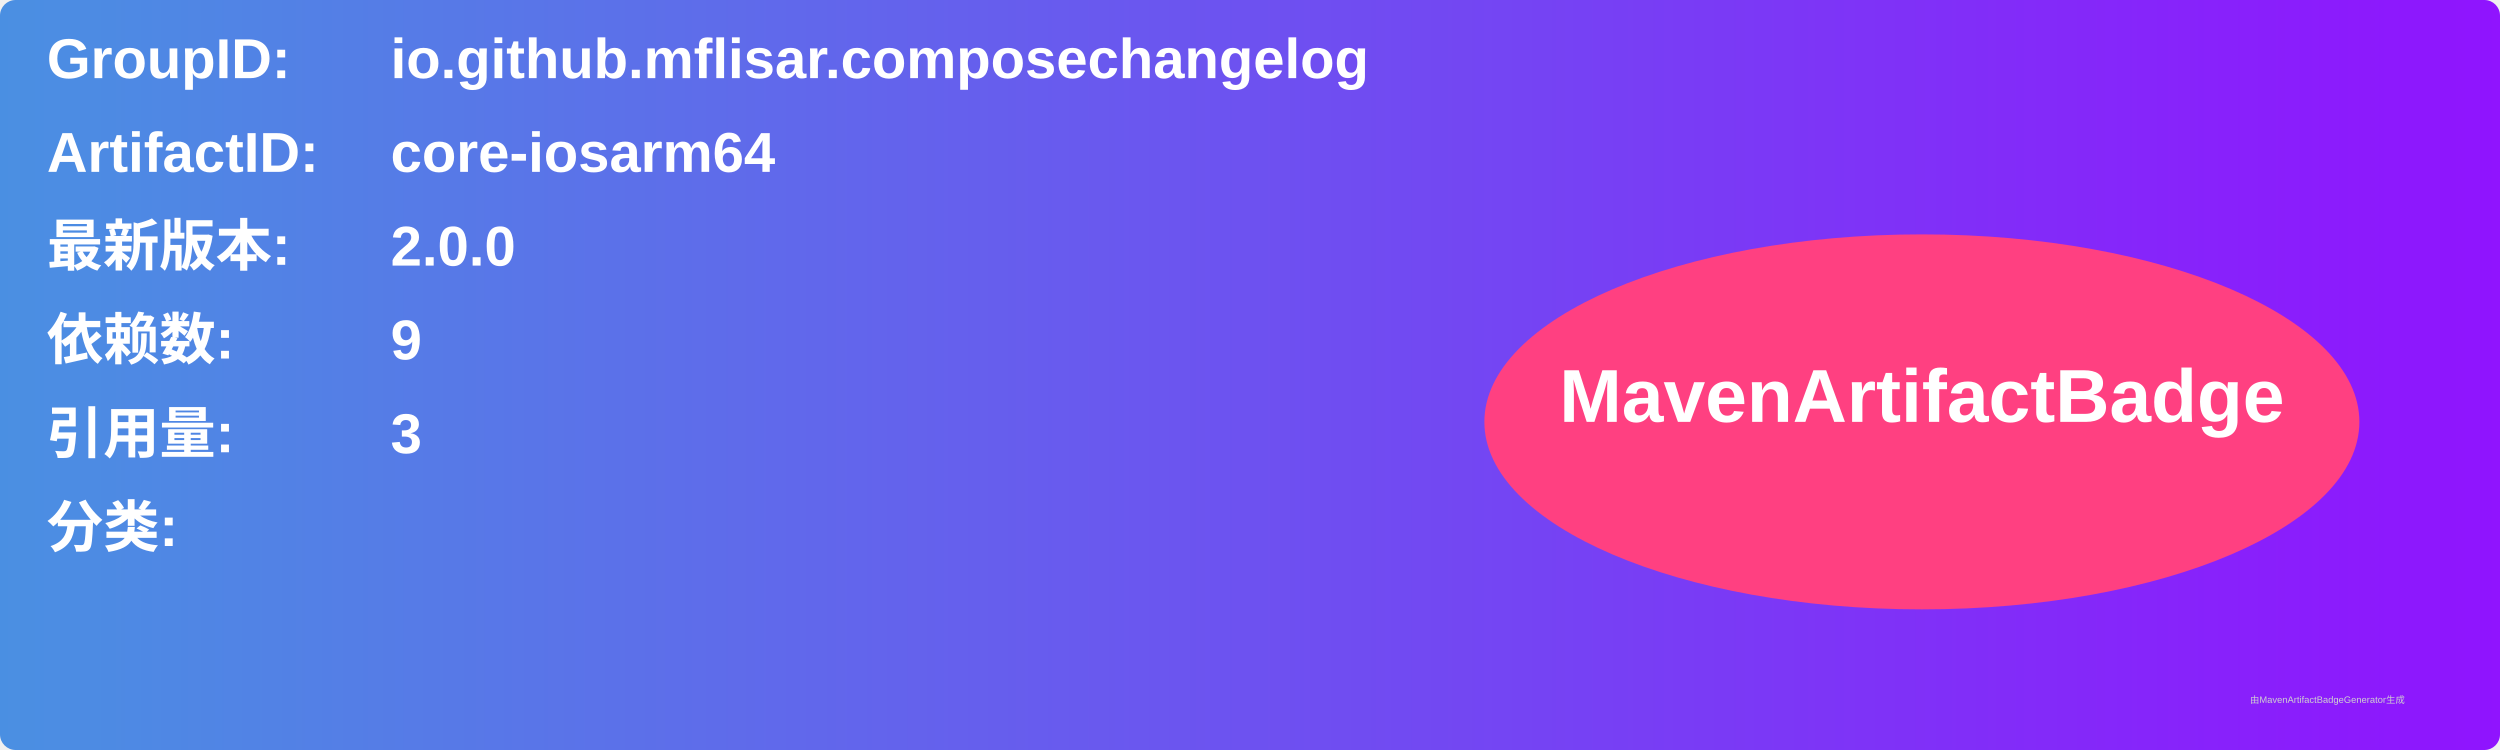
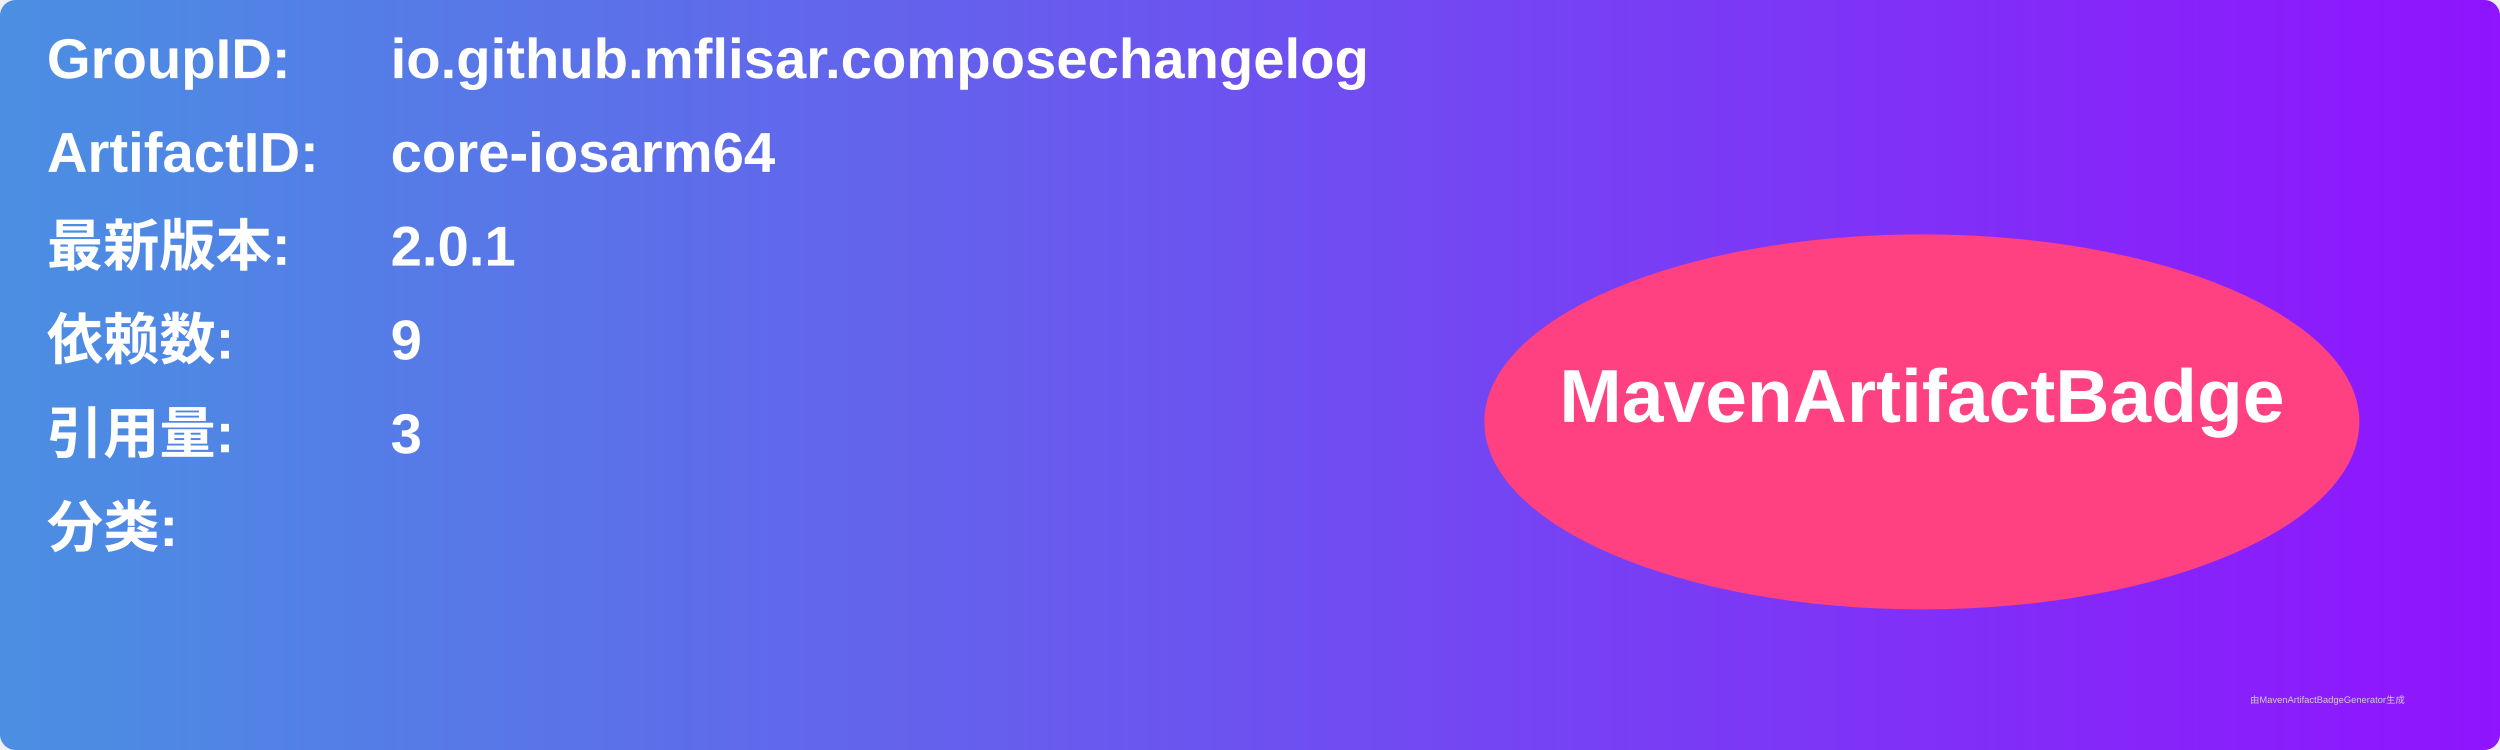
<svg xmlns="http://www.w3.org/2000/svg" width="800" height="240" viewBox="0 0 800 240">
  <linearGradient id="grad" x1="0%" y1="0%" x2="100%" y2="0%">
    <stop offset="0%" stop-color="#4a90e2" />
    <stop offset="100%" stop-color="#9013fe" />
  </linearGradient>
  <rect width="100%" height="100%" rx="5" ry="5" fill="url(#grad)" />
  <g transform="translate(15, 15)">
    <text x="0" y="10" font-family="Arial" font-size="18" fill="white" font-weight="bold" width="260">GroupID:</text>
    <text x="110" y="10" font-family="Arial" font-size="18" fill="white" font-weight="bold" width="460">io.github.mflisar.composechangelog</text>
    <text x="0" y="40" font-family="Arial" font-size="18" fill="white" font-weight="bold" width="260">ArtifactID:</text>
    <text x="110" y="40" font-family="Arial" font-size="18" fill="white" font-weight="bold" width="460">core-iosarm64</text>
    <text x="0" y="70" font-family="Arial" font-size="18" fill="white" font-weight="bold">最新版本:</text>
    <text x="110" y="70" font-family="Arial" font-size="18" fill="white" font-weight="bold">
-       <tspan font-weight="bold">2.0.0</tspan>
+       <tspan font-weight="bold">2.0.1</tspan>
    </text>
    <text x="0" y="100" font-family="Arial" font-size="18" fill="white" font-weight="bold">依赖数: </text>
    <text x="110" y="100" font-family="Arial" font-size="18" fill="white">
      <tspan font-weight="bold">9</tspan>
    </text>
    <text x="0" y="130" font-family="Arial" font-size="18" fill="white" font-weight="bold">引用量: </text>
    <text x="110" y="130" font-family="Arial" font-size="18" fill="white">
      <tspan font-weight="bold">3</tspan>
    </text>
    <text x="0" y="160" font-family="Arial" font-size="18" fill="white" font-weight="bold">分类:</text>
    <text x="10" y="190" font-family="Arial" font-size="10" fill="white">
      <tspan font-weight="bold" />
    </text>
    <ellipse cx="600" cy="120" rx="140" ry="60" fill="#ff4081" />
    <text x="600" y="120" text-anchor="middle" font-family="Arial" font-size="24" fill="white" font-weight="bold">MavenArtifactBadge</text>
  </g>
  <text x="720" y="225" font-family="Arial" font-size="3" fill="#d0d0d0">由MavenArtifactBadgeGenerator生成</text>
</svg>
